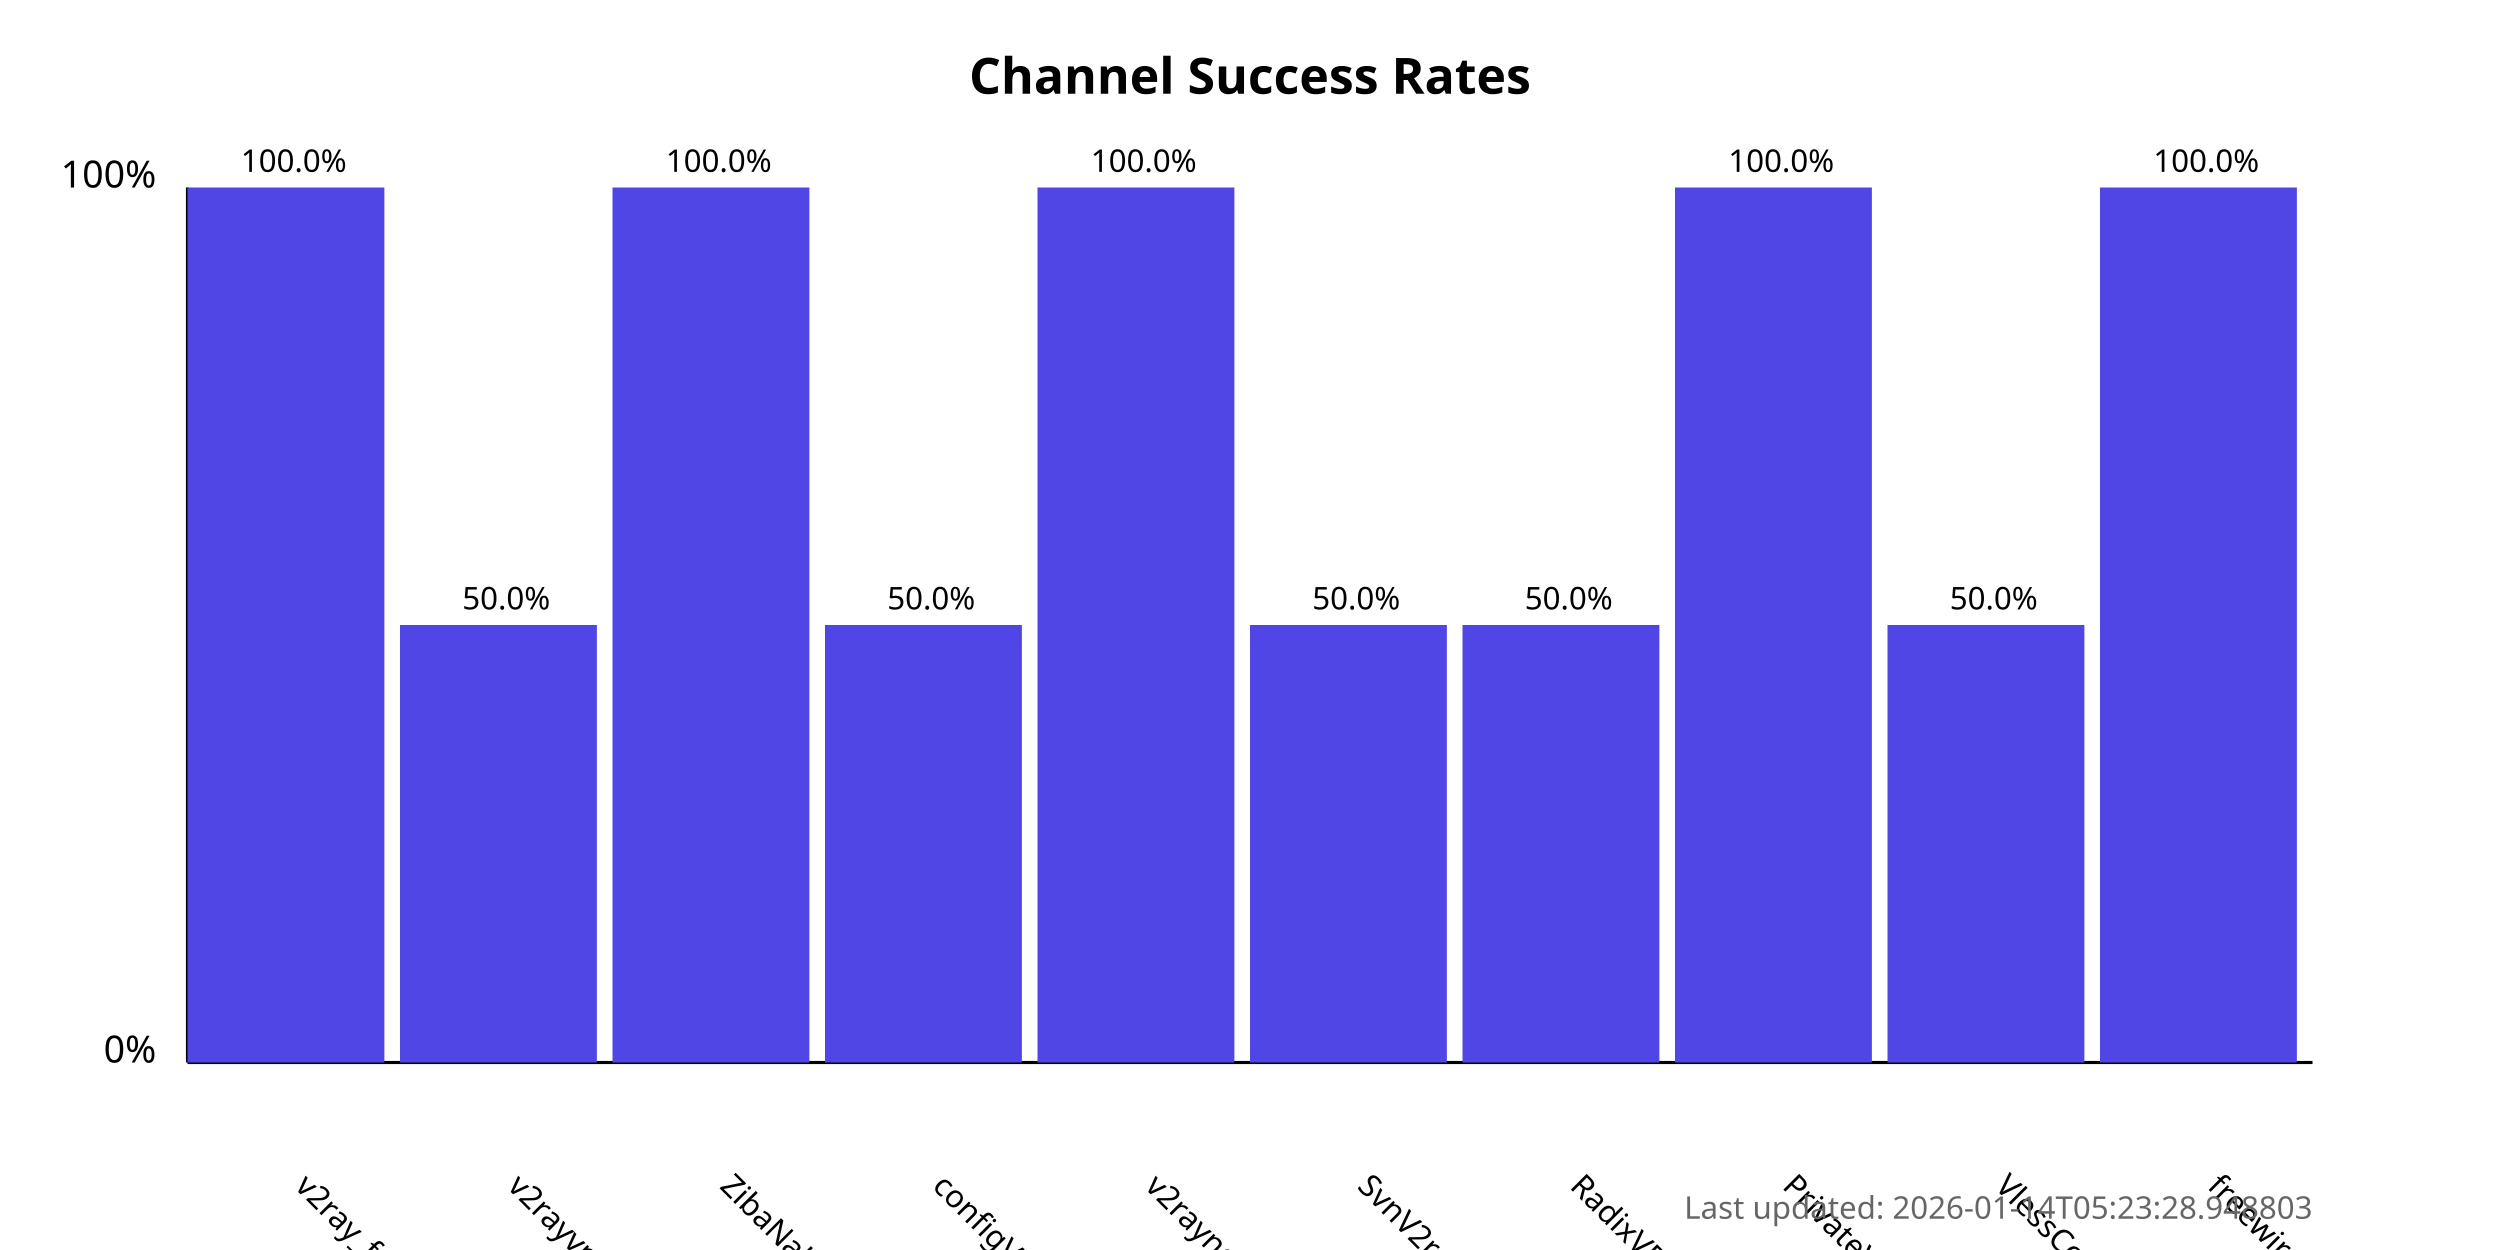
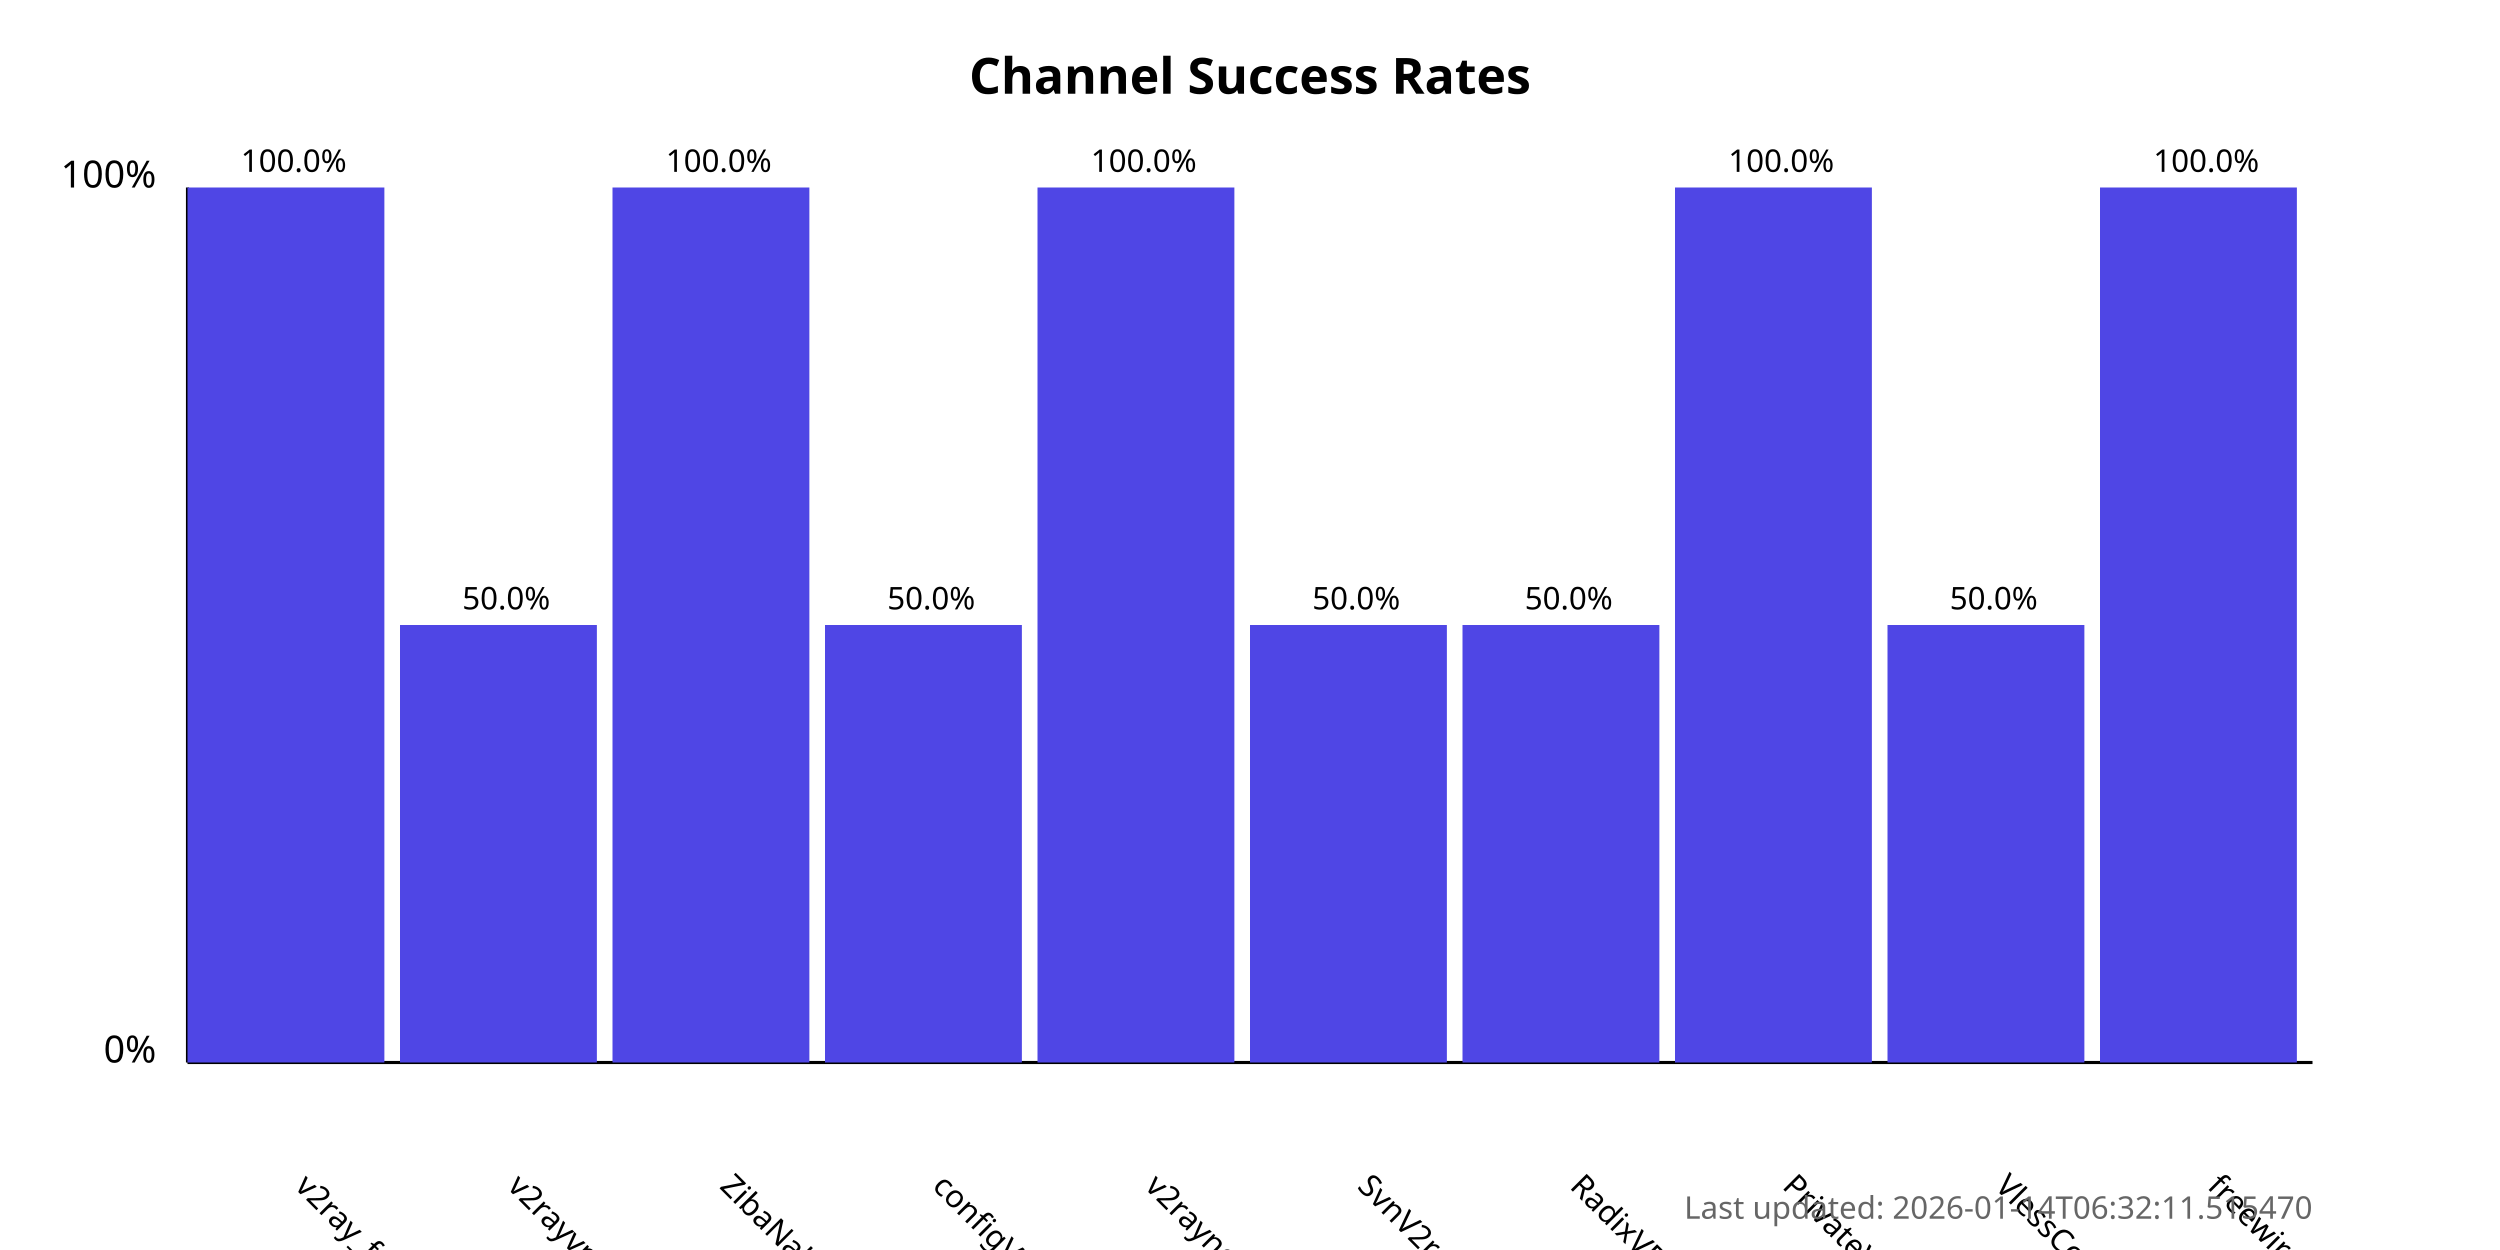
<svg xmlns="http://www.w3.org/2000/svg" width="800" height="400">
  <style>
            .chart-title { font: bold 16px sans-serif; }
            .axis-label { font: 12px sans-serif; }
            .tick-label { font: 10px sans-serif; }
            .bar { fill: #4f46e5; }
            .bar:hover { fill: #6366f1; }
            .timestamp { font: 10px sans-serif; fill: #666; }
        </style>
  <text x="400.0" y="30" text-anchor="middle" class="chart-title">
            Channel Success Rates
        </text>
  <line x1="60" y1="340" x2="60" y2="60" stroke="black" stroke-width="1" />
  <line x1="60" y1="340" x2="740" y2="340" stroke="black" stroke-width="1" />
  <text x="50" y="340" text-anchor="end" class="axis-label">0%</text>
  <text x="50" y="60" text-anchor="end" class="axis-label">100%</text>
  <g>
    <rect x="60" y="60.0" width="63.0" height="280.0" class="bar" />
    <text x="94.0" y="380" transform="rotate(45, 94.0, 380)" text-anchor="start" class="tick-label">
                v2ray_free_conf
            </text>
    <text x="94.0" y="55.0" text-anchor="middle" class="tick-label">
                100.0%
            </text>
  </g>
  <g>
    <rect x="128.0" y="200.0" width="63.0" height="140.0" class="bar" />
    <text x="162.0" y="380" transform="rotate(45, 162.0, 380)" text-anchor="start" class="tick-label">
                v2rayvpno
            </text>
    <text x="162.0" y="195.0" text-anchor="middle" class="tick-label">
                50.0%
            </text>
  </g>
  <g>
    <rect x="196.0" y="60.0" width="63.0" height="280.0" class="bar" />
    <text x="230.0" y="380" transform="rotate(45, 230.0, 380)" text-anchor="start" class="tick-label">
                ZibaNabz
            </text>
    <text x="230.0" y="55.0" text-anchor="middle" class="tick-label">
                100.0%
            </text>
  </g>
  <g>
    <rect x="264.0" y="200.0" width="63.0" height="140.0" class="bar" />
    <text x="298.0" y="380" transform="rotate(45, 298.0, 380)" text-anchor="start" class="tick-label">
                configV2rayForFree
            </text>
    <text x="298.0" y="195.0" text-anchor="middle" class="tick-label">
                50.0%
            </text>
  </g>
  <g>
    <rect x="332.0" y="60.0" width="63.0" height="280.0" class="bar" />
    <text x="366.0" y="380" transform="rotate(45, 366.0, 380)" text-anchor="start" class="tick-label">
                v2rayngvpn
            </text>
    <text x="366.0" y="55.0" text-anchor="middle" class="tick-label">
                100.0%
            </text>
  </g>
  <g>
    <rect x="400.0" y="200.0" width="63.0" height="140.0" class="bar" />
    <text x="434.0" y="380" transform="rotate(45, 434.0, 380)" text-anchor="start" class="tick-label">
                SvnV2ray
            </text>
    <text x="434.0" y="195.0" text-anchor="middle" class="tick-label">
                50.0%
            </text>
  </g>
  <g>
    <rect x="468.0" y="200.0" width="63.0" height="140.0" class="bar" />
    <text x="502.0" y="380" transform="rotate(45, 502.0, 380)" text-anchor="start" class="tick-label">
                RadixVPN
            </text>
    <text x="502.0" y="195.0" text-anchor="middle" class="tick-label">
                50.0%
            </text>
  </g>
  <g>
    <rect x="536.0" y="60.0" width="63.0" height="280.0" class="bar" />
    <text x="570.0" y="380" transform="rotate(45, 570.0, 380)" text-anchor="start" class="tick-label">
                PrivateVPNs
            </text>
    <text x="570.0" y="55.0" text-anchor="middle" class="tick-label">
                100.0%
            </text>
  </g>
  <g>
    <rect x="604.0" y="200.0" width="63.0" height="140.0" class="bar" />
    <text x="638.0" y="380" transform="rotate(45, 638.0, 380)" text-anchor="start" class="tick-label">
                VlessConfig
            </text>
    <text x="638.0" y="195.0" text-anchor="middle" class="tick-label">
                50.0%
            </text>
  </g>
  <g>
    <rect x="672.0" y="60.0" width="63.0" height="280.0" class="bar" />
    <text x="706.0" y="380" transform="rotate(45, 706.0, 380)" text-anchor="start" class="tick-label">
                freewireguard
            </text>
    <text x="706.0" y="55.0" text-anchor="middle" class="tick-label">
                100.0%
            </text>
  </g>
  <text x="740" y="390" text-anchor="end" class="timestamp">
-             Last updated: 2026-01-14T05:23:28.948803
+             Last updated: 2026-01-14T06:32:11.515470
        </text>
</svg>
